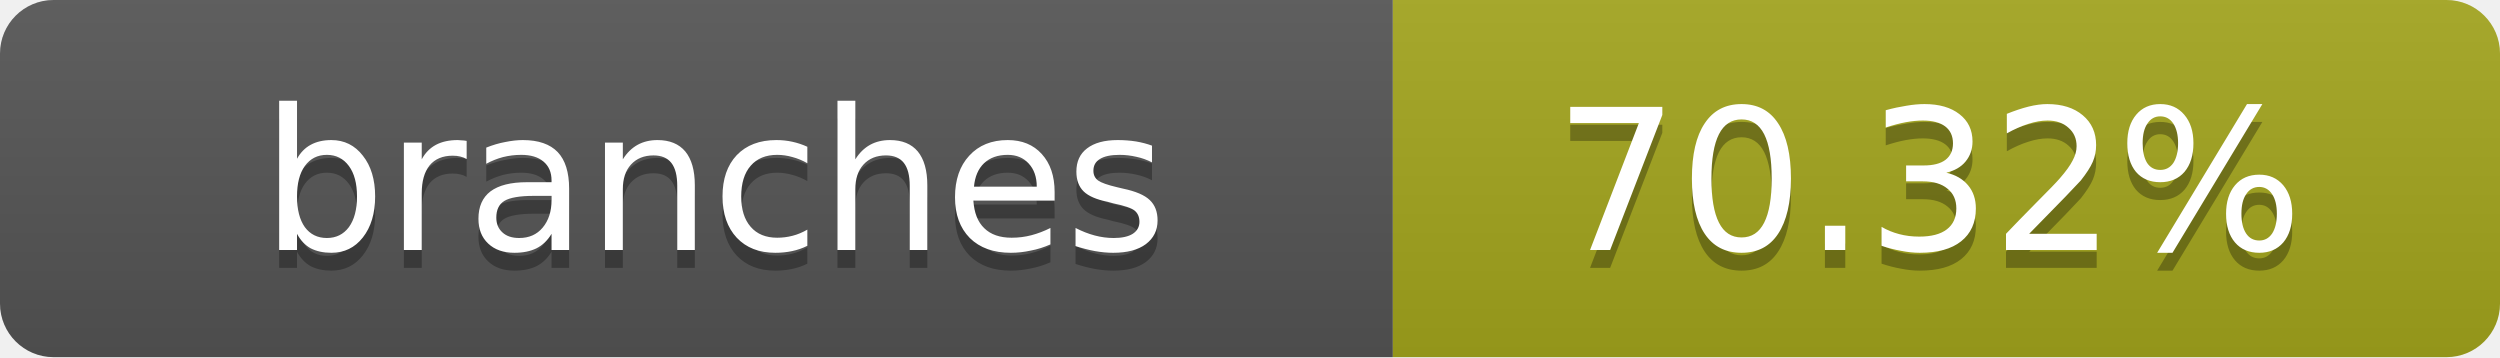
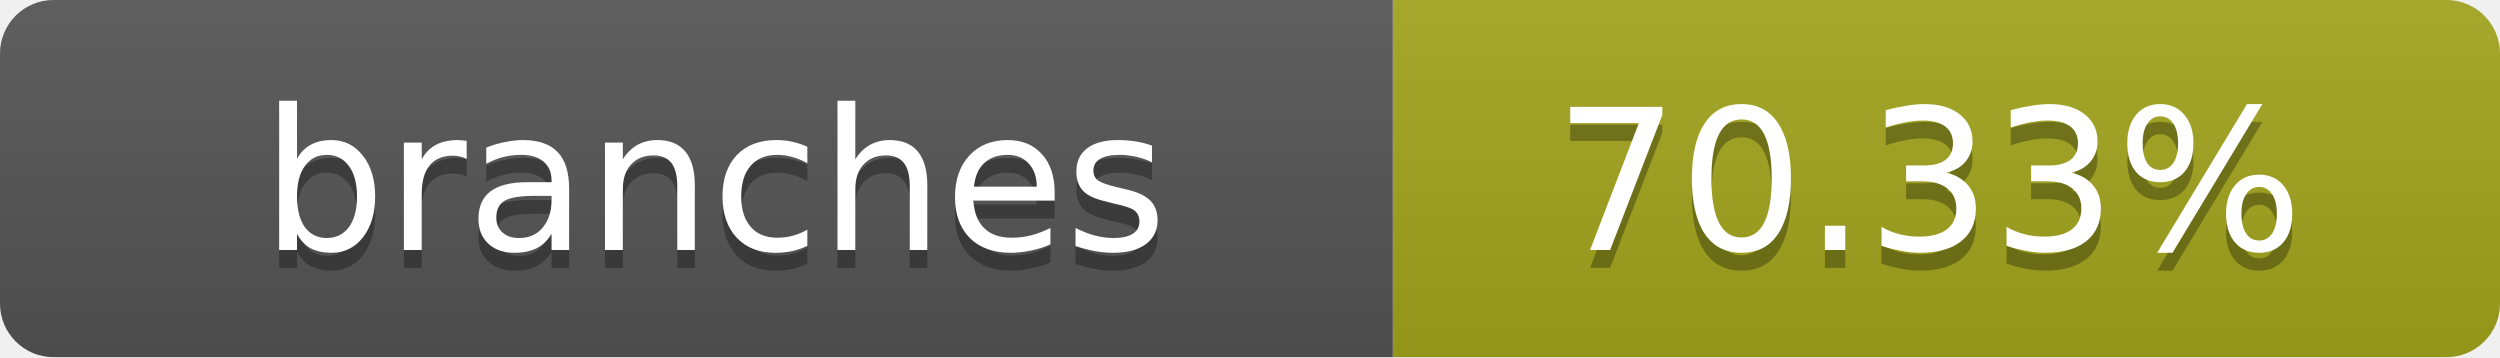
- <svg xmlns="http://www.w3.org/2000/svg" width="140" height="20" role="img" aria-label="branches: 70.32%">
+ <svg xmlns="http://www.w3.org/2000/svg" width="140" height="20" role="img" aria-label="branches: 70.33%">
  <linearGradient id="s" x2="0" y2="100%">
    <stop offset="0" stop-color="#bbb" stop-opacity=".1" />
    <stop offset="1" stop-opacity=".1" />
  </linearGradient>
  <clipPath id="r">
    <rect width="140" height="20" rx="3" fill="#fff" />
  </clipPath>
  <g clip-path="url(#r)">
    <rect width="78" height="20" fill="#555" />
    <rect x="78" width="62" height="20" fill="#a4a61d" />
    <rect width="140" height="20" fill="url(#s)" />
  </g>
  <g fill="#fff" text-anchor="middle" font-family="Verdana,Geneva,DejaVu Sans,sans-serif" text-rendering="geometricPrecision" font-size="11">
    <text x="40" y="15" fill="#010101" fill-opacity=".3">branches</text>
    <text x="40" y="14">branches</text>
-     <text x="108" y="15" fill="#010101" fill-opacity=".3">70.32%</text>
-     <text x="108" y="14">70.32%</text>
+     <text x="108" y="15" fill="#010101" fill-opacity=".3">70.33%</text>
+     <text x="108" y="14">70.33%</text>
  </g>
</svg>
